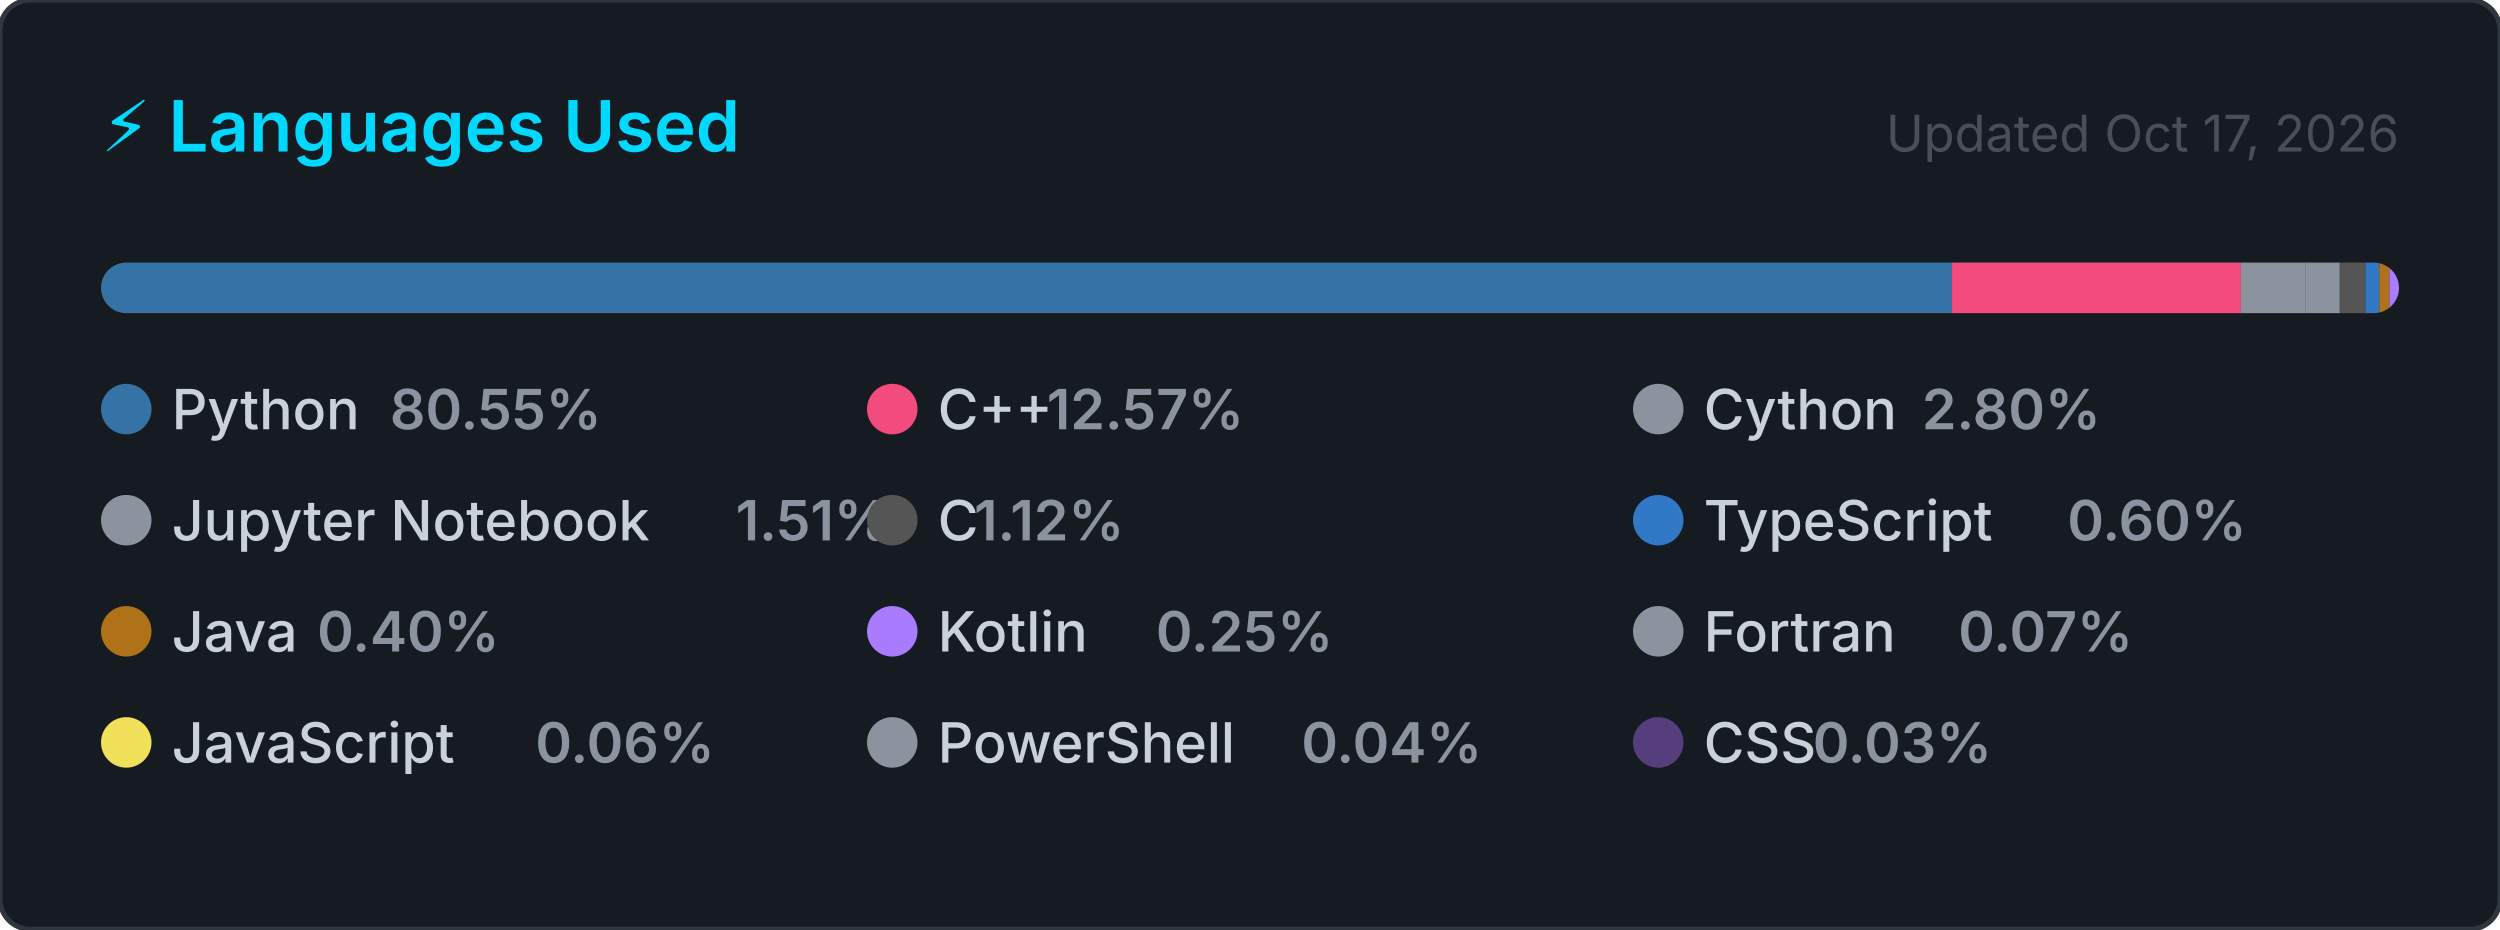
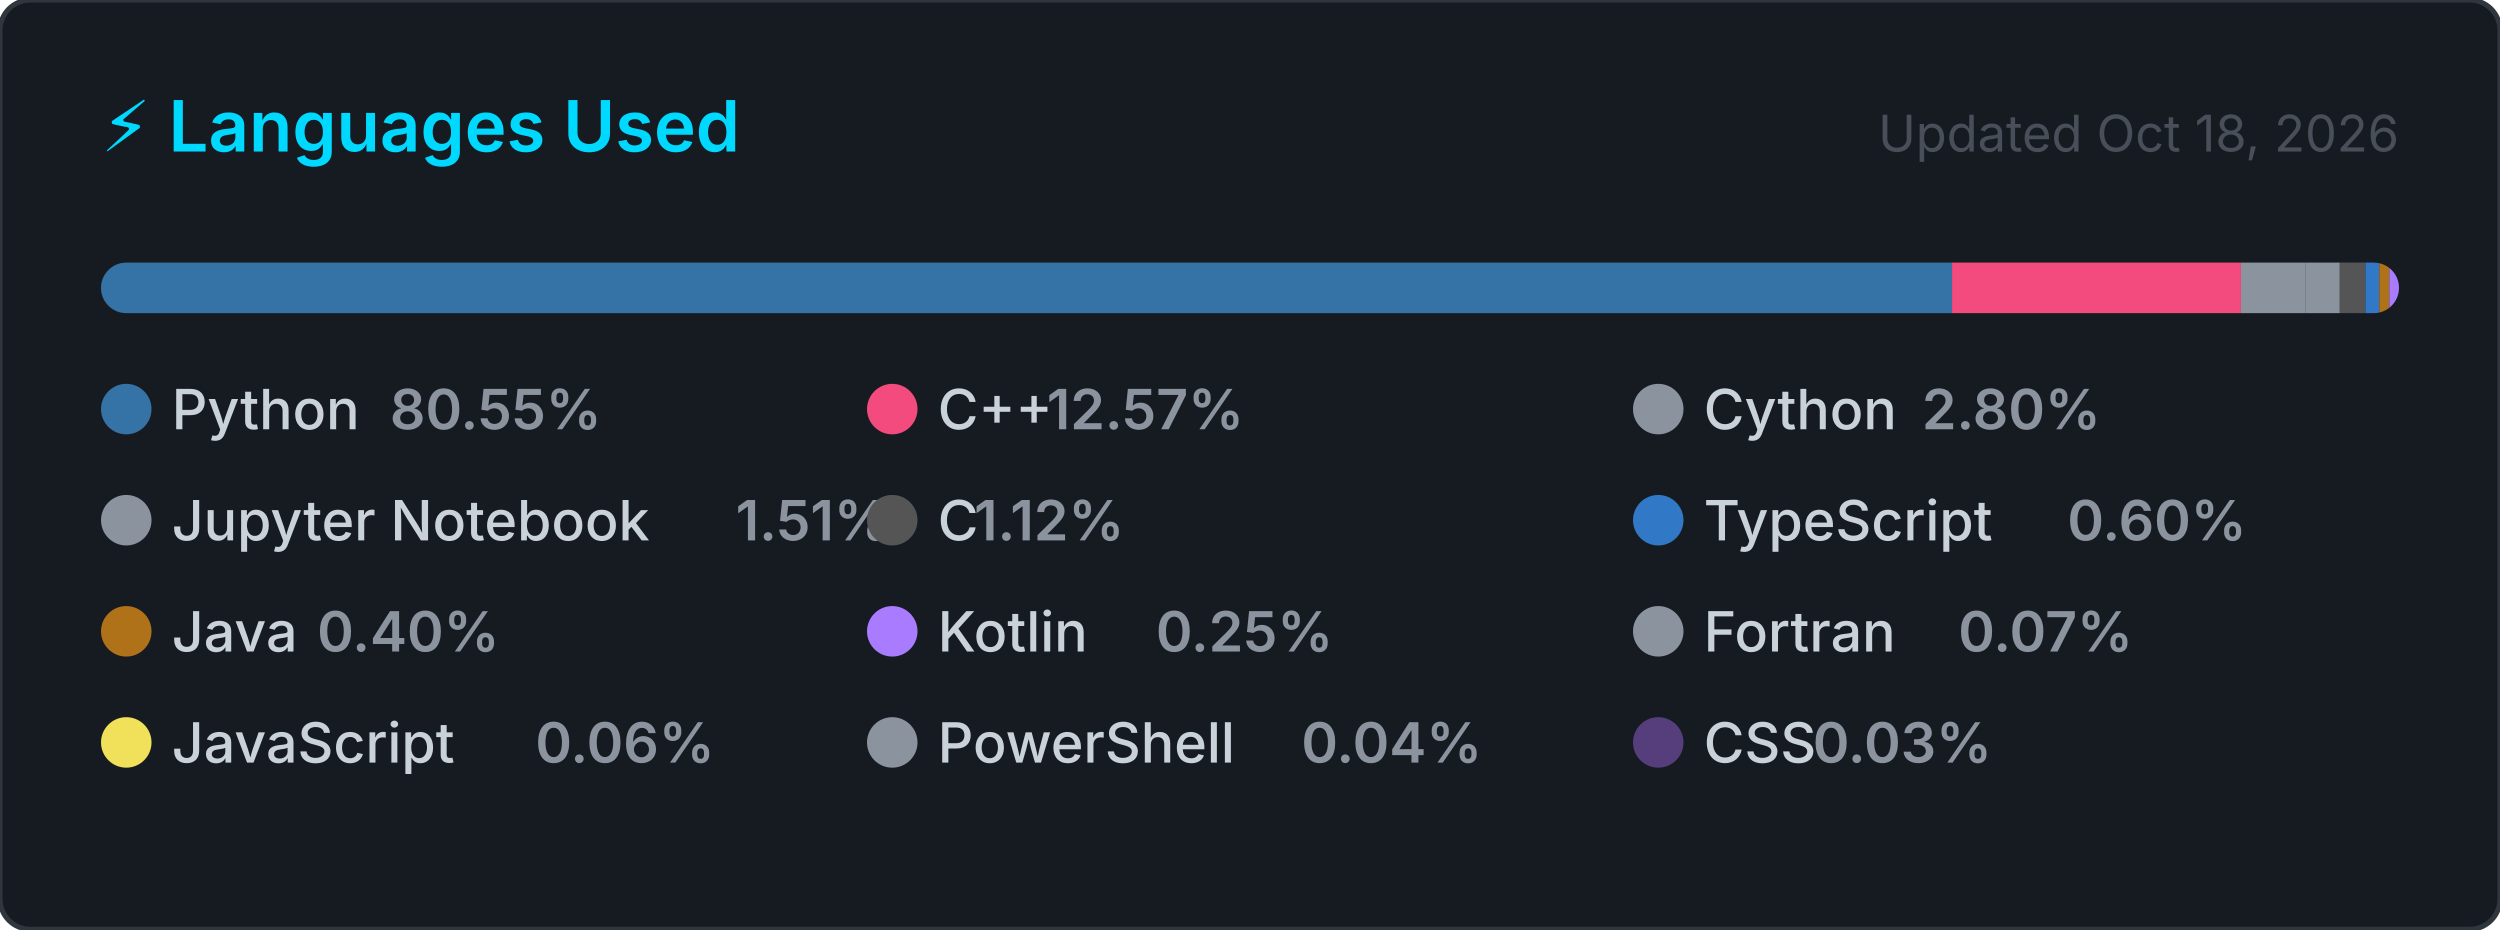
<svg xmlns="http://www.w3.org/2000/svg" width="495" height="184" viewBox="0 0 495 184" role="img" aria-label="Top programming languages for Claudia-Rocha-H">
  <style>
    .card      { fill: #161b22; stroke: #30363d; stroke-width: 1; }
    .title     { font: 600 14px -apple-system, BlinkMacSystemFont, 'Segoe UI', sans-serif; fill: #00D9FF; }
    .updated   { font: 400 10px -apple-system, BlinkMacSystemFont, 'Segoe UI', sans-serif; fill: #484f58; }
    .lang-name { font: 500 11px -apple-system, BlinkMacSystemFont, 'Segoe UI', sans-serif; fill: #c9d1d9; }
    .lang-pct  { font: 600 11px -apple-system, BlinkMacSystemFont, 'Segoe UI', sans-serif; fill: #8b949e; }
  </style>
  <defs>
    <clipPath id="bar-clip">
      <rect x="20" y="52" width="455" height="10" rx="5" />
    </clipPath>
  </defs>
  <rect width="495" height="184" rx="6" ry="6" class="card" />
  <text x="20" y="30" class="title">⚡ Languages Used</text>
-   <text x="475" y="30" class="updated" text-anchor="end">Updated Oct 17, 2026</text>
+   <text x="475" y="30" class="updated" text-anchor="end">Updated Oct 18, 2026</text>
  <rect x="20" y="52" width="455" height="10" rx="5" fill="#21262d" />
  <g clip-path="url(#bar-clip)">
    <rect x="20.00" y="52" width="366.51" height="10" fill="#3572A5" />
    <rect x="386.51" y="52" width="57.20" height="10" fill="#f34b7d" />
    <rect x="443.71" y="52" width="12.72" height="10" fill="#8b949e" />
    <rect x="456.43" y="52" width="6.85" height="10" fill="#8b949e" />
    <rect x="463.28" y="52" width="5.08" height="10" fill="#555555" />
    <rect x="468.36" y="52" width="2.74" height="10" fill="#3178c6" />
    <rect x="471.10" y="52" width="2.00" height="10" fill="#b07219" />
    <rect x="473.10" y="52" width="2.00" height="10" fill="#A97BFF" />
    <rect x="475.10" y="52" width="2.00" height="10" fill="#8b949e" />
    <rect x="477.10" y="52" width="2.00" height="10" fill="#f1e05a" />
    <rect x="479.10" y="52" width="2.00" height="10" fill="#8b949e" />
    <rect x="481.10" y="52" width="2.00" height="10" fill="#563d7c" />
  </g>
  <g transform="translate(20, 76)">
    <circle cx="5" cy="5" r="5" fill="#3572A5" />
    <text x="14" y="9" class="lang-name">Python</text>
    <text x="14" y="9" class="lang-pct" dx="43.2">80.55%</text>
  </g>
  <g transform="translate(171.6667, 76)">
    <circle cx="5" cy="5" r="5" fill="#f34b7d" />
    <text x="14" y="9" class="lang-name">C++</text>
    <text x="14" y="9" class="lang-pct" dx="21.6">12.57%</text>
  </g>
  <g transform="translate(323.3333, 76)">
    <circle cx="5" cy="5" r="5" fill="#8b949e" />
    <text x="14" y="9" class="lang-name">Cython</text>
    <text x="14" y="9" class="lang-pct" dx="43.2">2.80%</text>
  </g>
  <g transform="translate(20, 98)">
    <circle cx="5" cy="5" r="5" fill="#8b949e" />
    <text x="14" y="9" class="lang-name">Jupyter Notebook</text>
    <text x="14" y="9" class="lang-pct" dx="111.667">1.51%</text>
  </g>
  <g transform="translate(171.6667, 98)">
    <circle cx="5" cy="5" r="5" fill="#555555" />
    <text x="14" y="9" class="lang-name">C</text>
    <text x="14" y="9" class="lang-pct" dx="7.2">1.12%</text>
  </g>
  <g transform="translate(323.3333, 98)">
    <circle cx="5" cy="5" r="5" fill="#3178c6" />
    <text x="14" y="9" class="lang-name">TypeScript</text>
    <text x="14" y="9" class="lang-pct" dx="72">0.60%</text>
  </g>
  <g transform="translate(20, 120)">
    <circle cx="5" cy="5" r="5" fill="#b07219" />
    <text x="14" y="9" class="lang-name">Java</text>
    <text x="14" y="9" class="lang-pct" dx="28.8">0.40%</text>
  </g>
  <g transform="translate(171.6667, 120)">
    <circle cx="5" cy="5" r="5" fill="#A97BFF" />
    <text x="14" y="9" class="lang-name">Kotlin</text>
    <text x="14" y="9" class="lang-pct" dx="43.2">0.25%</text>
  </g>
  <g transform="translate(323.3333, 120)">
    <circle cx="5" cy="5" r="5" fill="#8b949e" />
    <text x="14" y="9" class="lang-name">Fortran</text>
    <text x="14" y="9" class="lang-pct" dx="50.4">0.07%</text>
  </g>
  <g transform="translate(20, 142)">
    <circle cx="5" cy="5" r="5" fill="#f1e05a" />
    <text x="14" y="9" class="lang-name">JavaScript</text>
    <text x="14" y="9" class="lang-pct" dx="72">0.06%</text>
  </g>
  <g transform="translate(171.6667, 142)">
    <circle cx="5" cy="5" r="5" fill="#8b949e" />
    <text x="14" y="9" class="lang-name">PowerShell</text>
    <text x="14" y="9" class="lang-pct" dx="72">0.04%</text>
  </g>
  <g transform="translate(323.3333, 142)">
    <circle cx="5" cy="5" r="5" fill="#563d7c" />
    <text x="14" y="9" class="lang-name">CSS</text>
    <text x="14" y="9" class="lang-pct" dx="21.6">0.03%</text>
  </g>
</svg>
